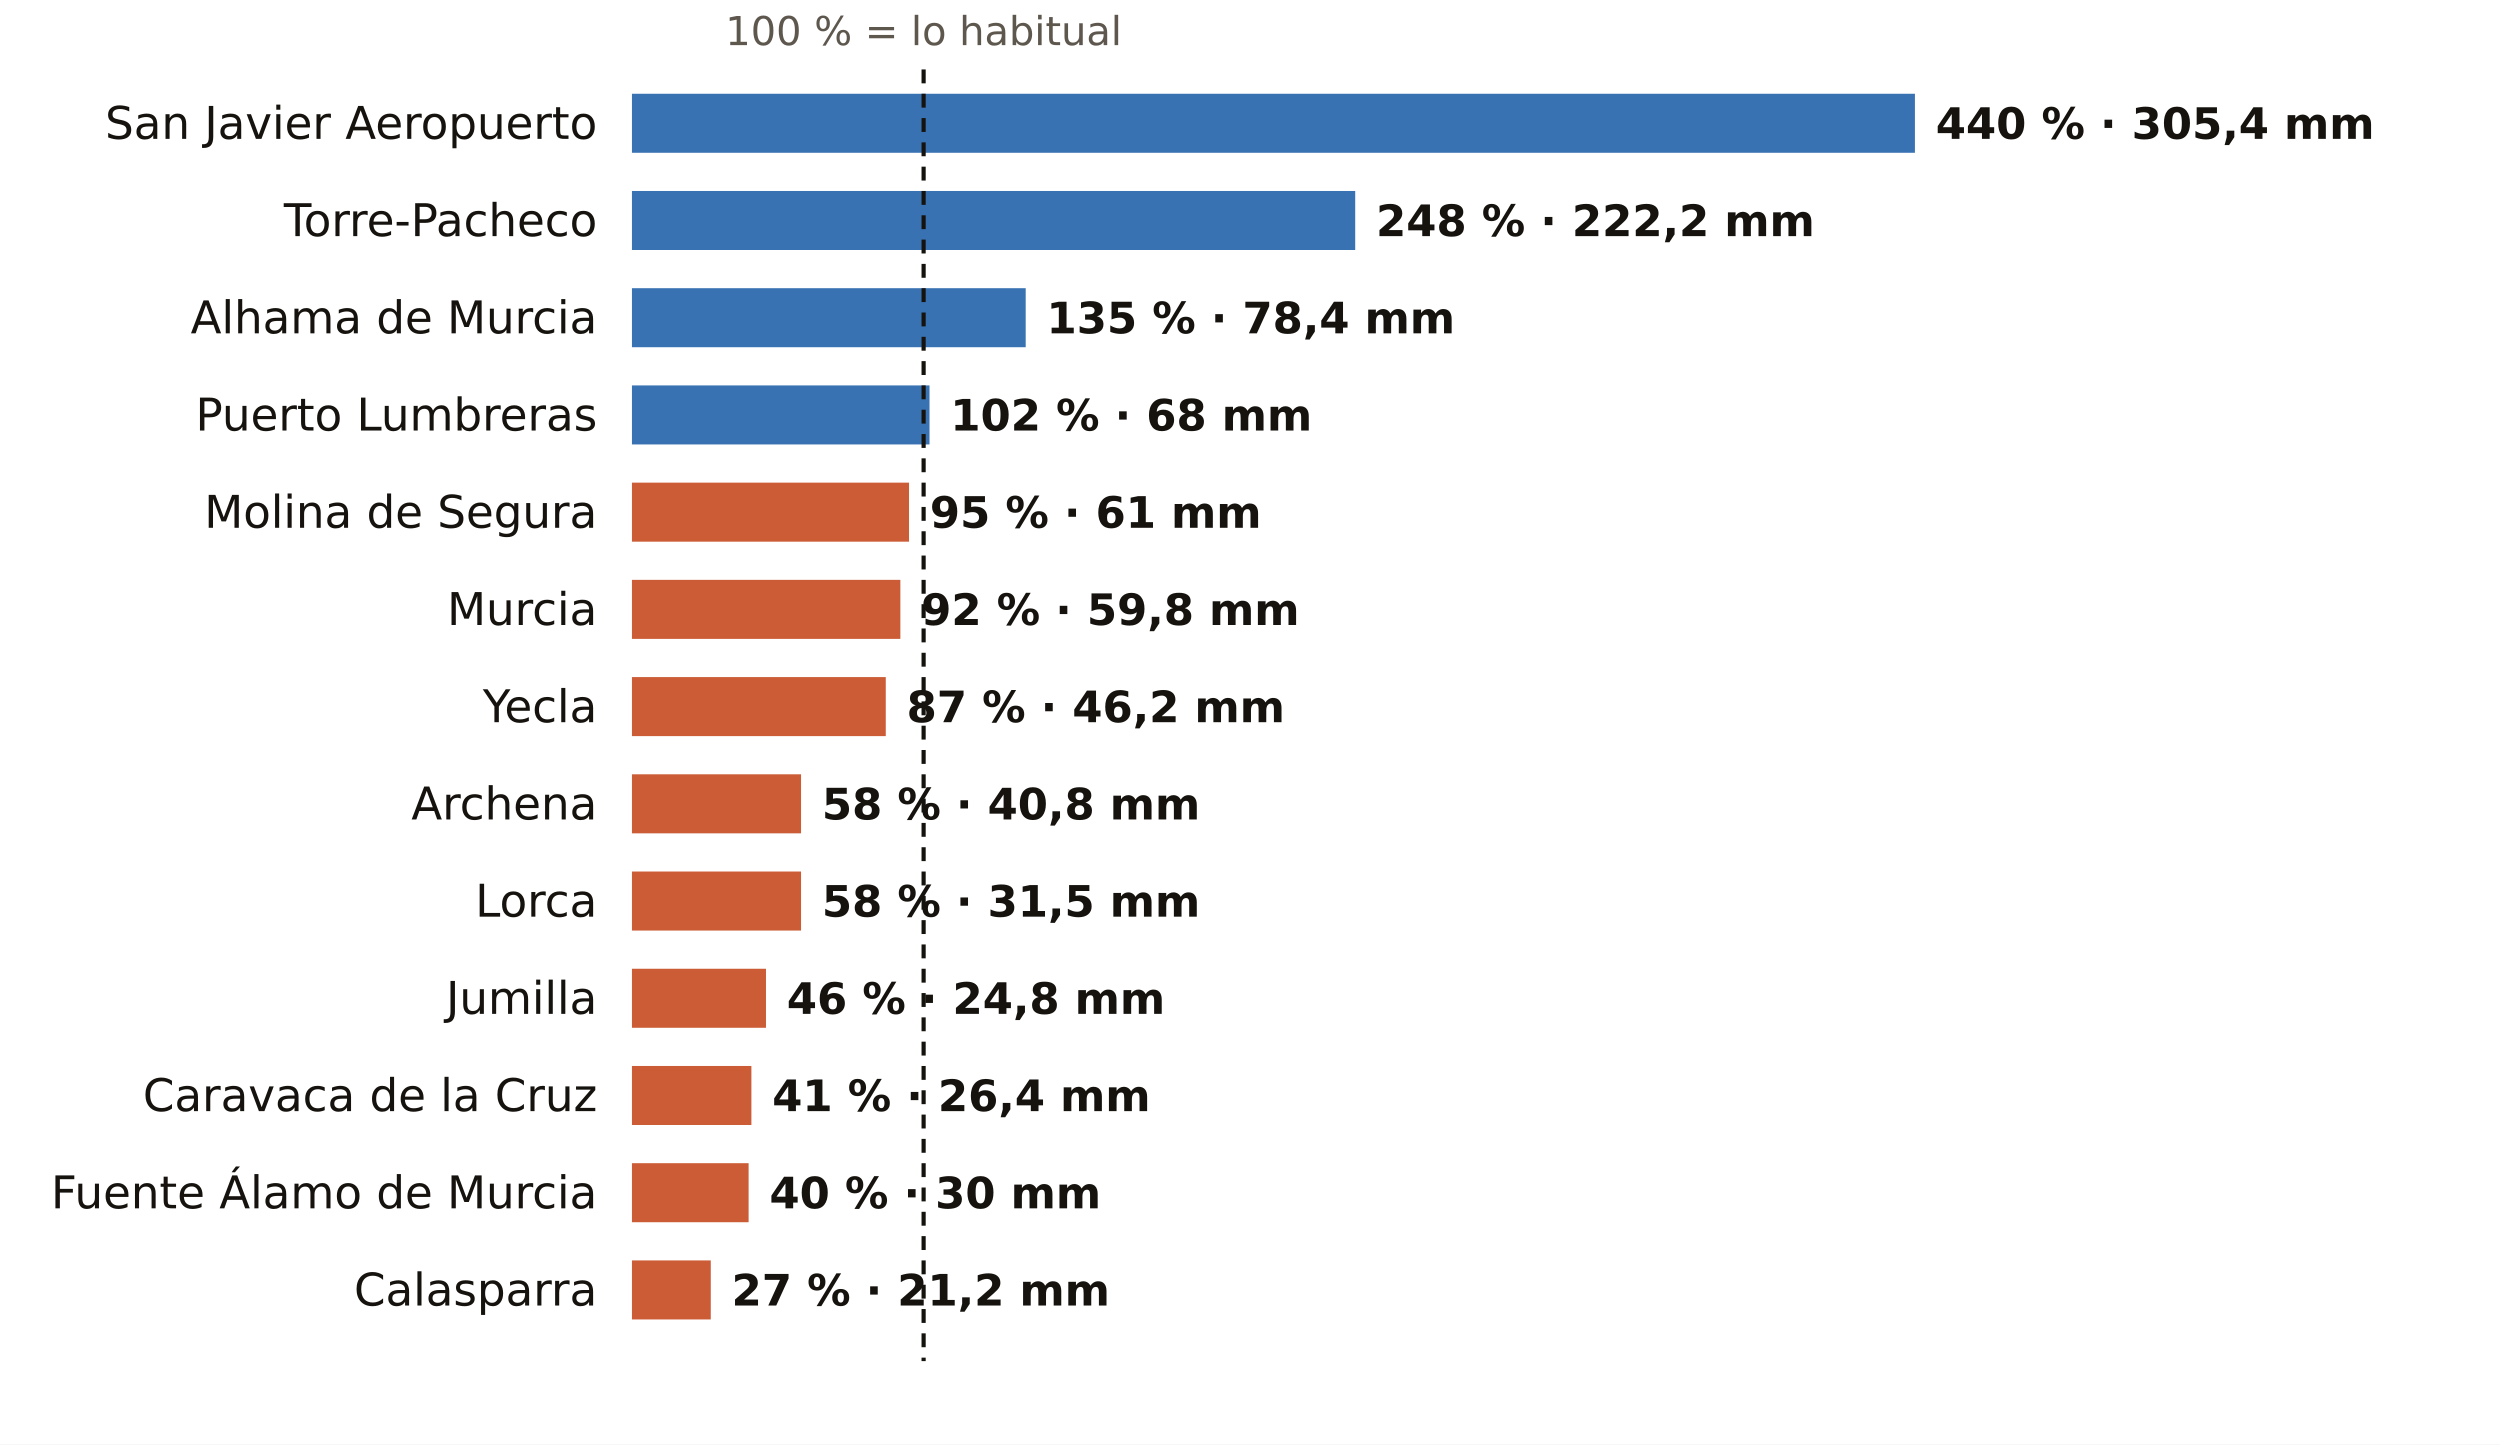
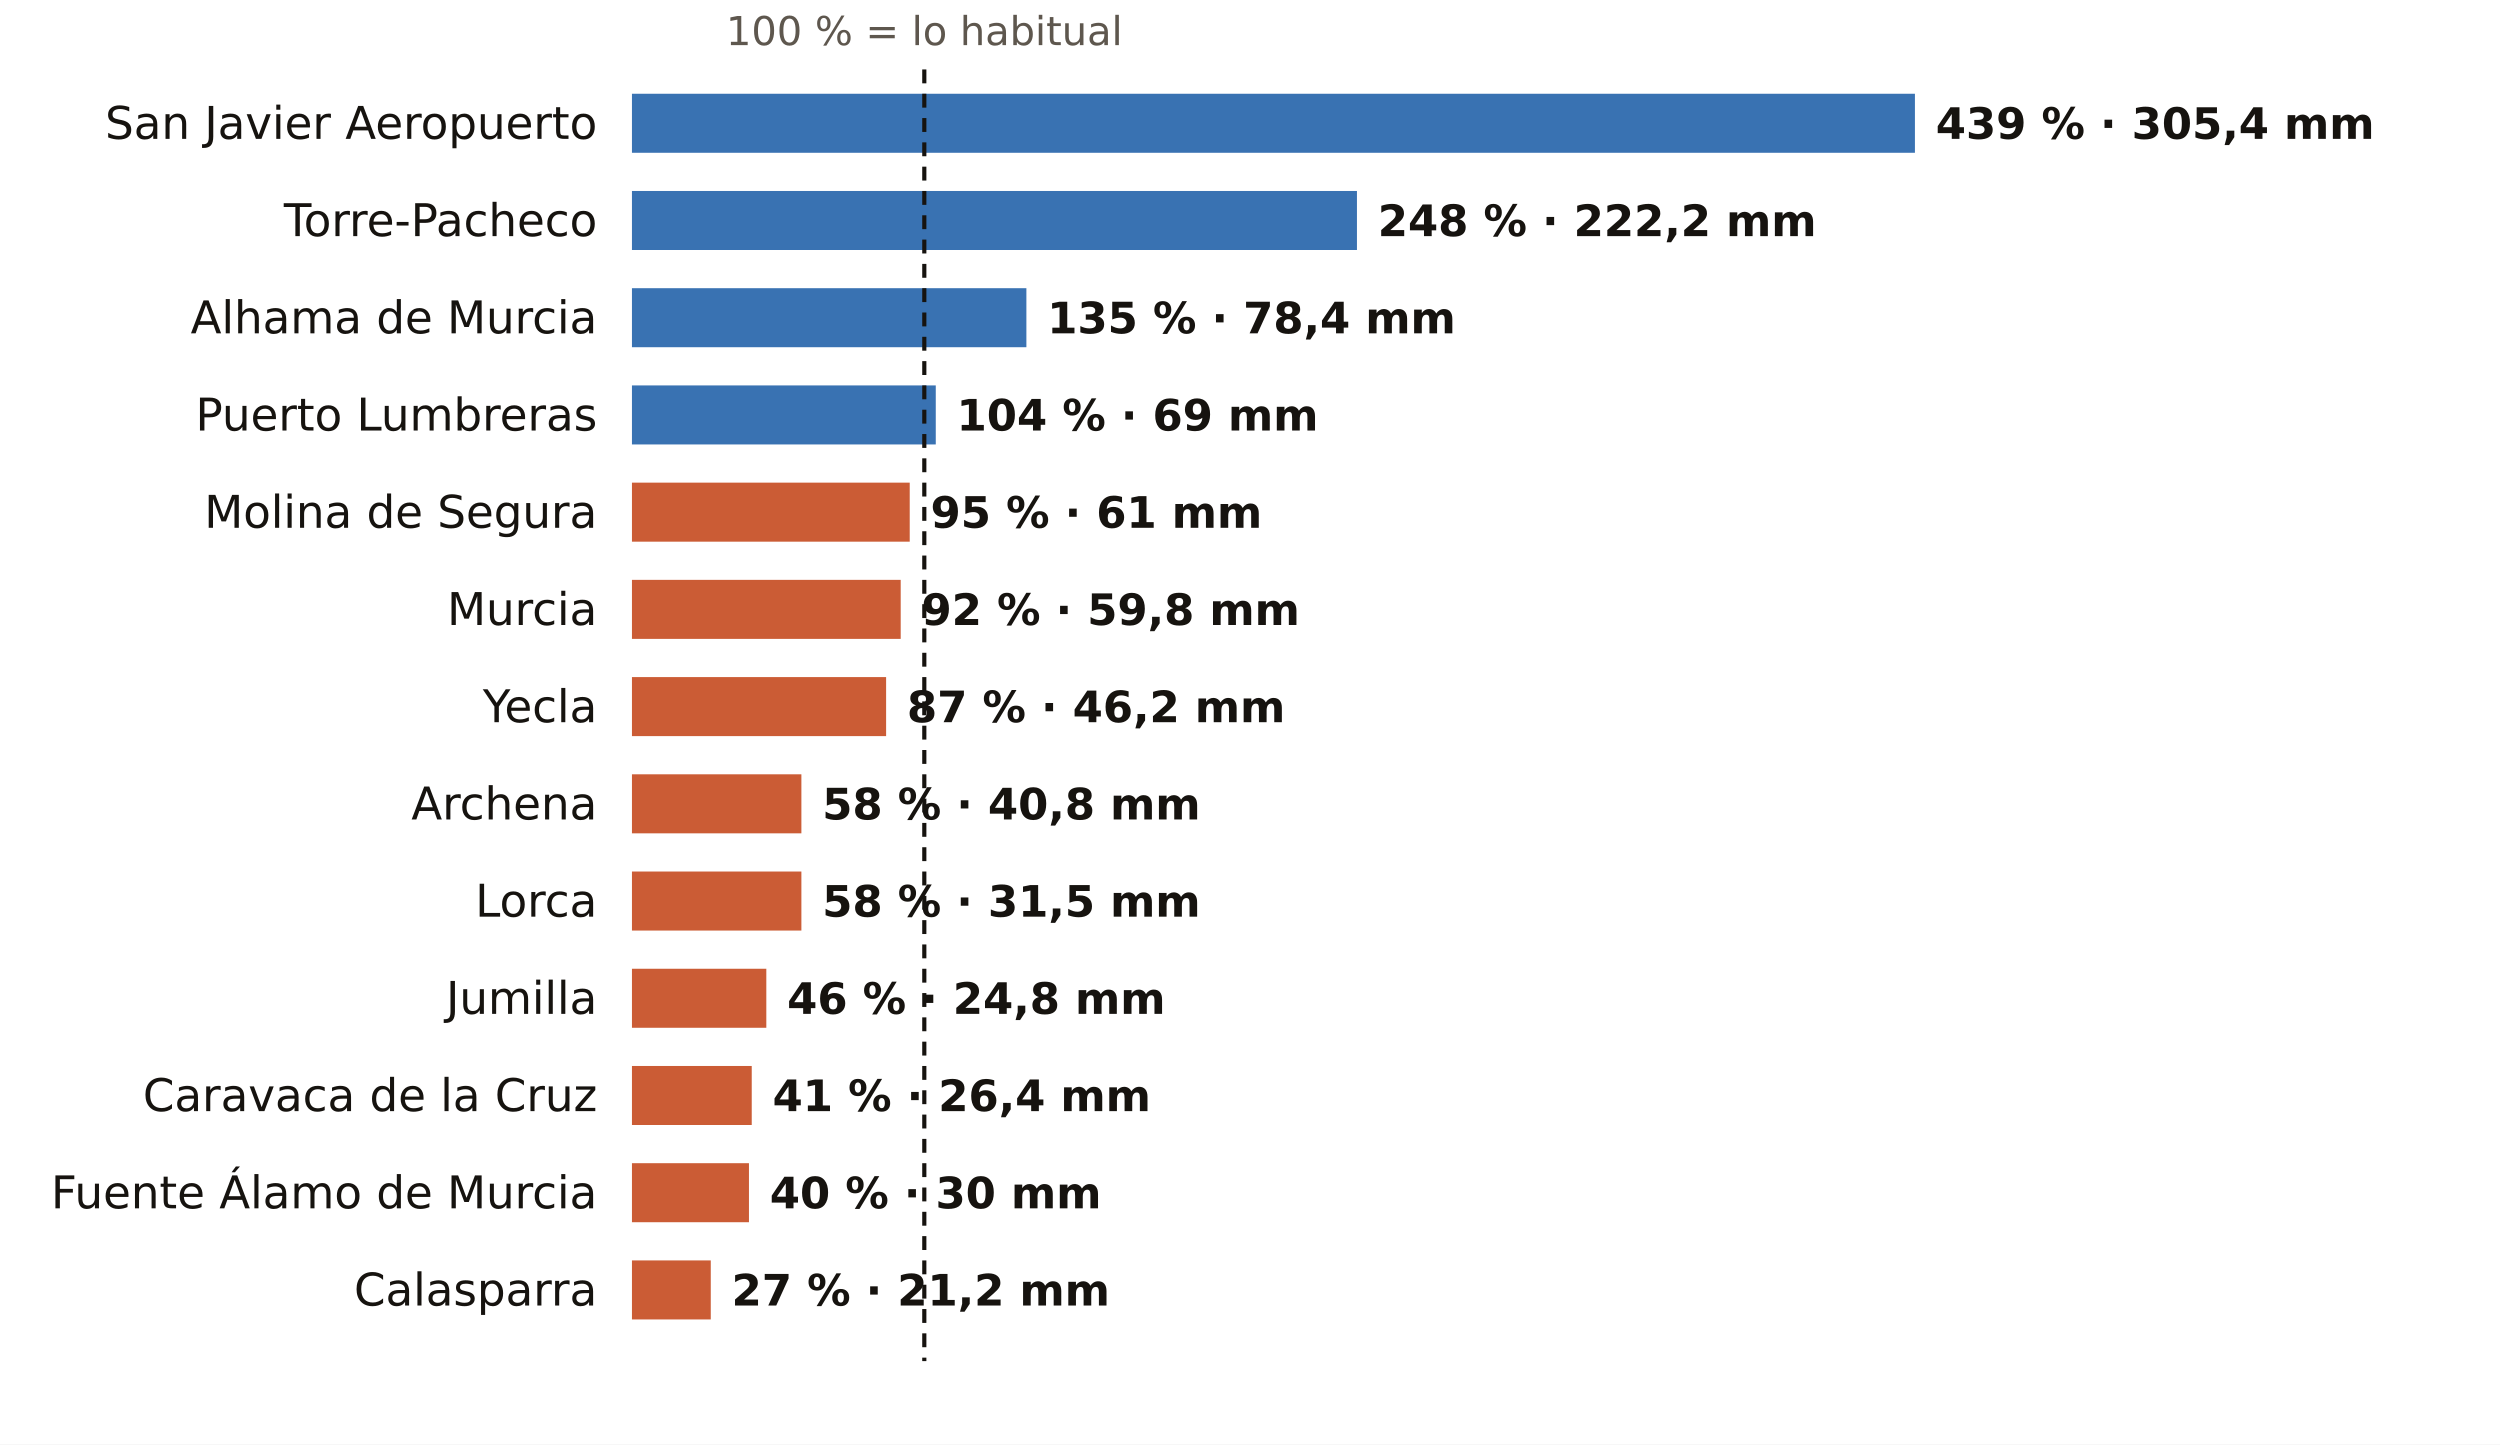
<svg xmlns="http://www.w3.org/2000/svg" viewBox="0 0 720 416" width="720" height="416" role="img" aria-label="El otoño en los pluviómetros de AEMET de Murcia: % de lo habitual">
  <rect width="720" height="416" fill="#FFFFFF" />
-   <text x="266.0" y="13.0" font-size="11.5" fill="#5E574E" text-anchor="middle" font-weight="400" font-family="Public Sans, DejaVu Sans, Arial, sans-serif">100 % = lo habitual</text>
+   <text x="266.2" y="13.0" font-size="11.5" fill="#5E574E" text-anchor="middle" font-weight="400" font-family="Public Sans, DejaVu Sans, Arial, sans-serif">100 % = lo habitual</text>
  <text x="172.0" y="40.0" font-size="13" fill="#16130F" text-anchor="end" font-weight="500" font-family="Public Sans, DejaVu Sans, Arial, sans-serif">San Javier Aeropuerto</text>
  <rect x="182" y="27" width="369.5" height="17" fill="#1F5FA8" opacity="0.88" />
-   <text x="557.5" y="40.0" font-size="12.5" fill="#16130F" text-anchor="start" font-weight="600" font-family="Public Sans, DejaVu Sans, Arial, sans-serif">440 % · 305,4 mm</text>
+   <text x="557.5" y="40.0" font-size="12.5" fill="#16130F" text-anchor="start" font-weight="600" font-family="Public Sans, DejaVu Sans, Arial, sans-serif">439 % · 305,4 mm</text>
  <text x="172.0" y="68.0" font-size="13" fill="#16130F" text-anchor="end" font-weight="500" font-family="Public Sans, DejaVu Sans, Arial, sans-serif">Torre-Pacheco</text>
-   <rect x="182" y="55" width="208.3" height="17" fill="#1F5FA8" opacity="0.88" />
-   <text x="396.3" y="68.0" font-size="12.5" fill="#16130F" text-anchor="start" font-weight="600" font-family="Public Sans, DejaVu Sans, Arial, sans-serif">248 % · 222,2 mm</text>
+   <rect x="182" y="55" width="208.8" height="17" fill="#1F5FA8" opacity="0.88" />
+   <text x="396.8" y="68.0" font-size="12.5" fill="#16130F" text-anchor="start" font-weight="600" font-family="Public Sans, DejaVu Sans, Arial, sans-serif">248 % · 222,2 mm</text>
  <text x="172.0" y="96.0" font-size="13" fill="#16130F" text-anchor="end" font-weight="500" font-family="Public Sans, DejaVu Sans, Arial, sans-serif">Alhama de Murcia</text>
-   <rect x="182" y="83" width="113.4" height="17" fill="#1F5FA8" opacity="0.88" />
-   <text x="301.4" y="96.0" font-size="12.5" fill="#16130F" text-anchor="start" font-weight="600" font-family="Public Sans, DejaVu Sans, Arial, sans-serif">135 % · 78,4 mm</text>
+   <rect x="182" y="83" width="113.6" height="17" fill="#1F5FA8" opacity="0.88" />
+   <text x="301.6" y="96.0" font-size="12.5" fill="#16130F" text-anchor="start" font-weight="600" font-family="Public Sans, DejaVu Sans, Arial, sans-serif">135 % · 78,4 mm</text>
  <text x="172.0" y="124.0" font-size="13" fill="#16130F" text-anchor="end" font-weight="500" font-family="Public Sans, DejaVu Sans, Arial, sans-serif">Puerto Lumbreras</text>
-   <rect x="182" y="111" width="85.7" height="17" fill="#1F5FA8" opacity="0.88" />
-   <text x="273.7" y="124.0" font-size="12.5" fill="#16130F" text-anchor="start" font-weight="600" font-family="Public Sans, DejaVu Sans, Arial, sans-serif">102 % · 68 mm</text>
+   <rect x="182" y="111" width="87.5" height="17" fill="#1F5FA8" opacity="0.88" />
+   <text x="275.5" y="124.0" font-size="12.5" fill="#16130F" text-anchor="start" font-weight="600" font-family="Public Sans, DejaVu Sans, Arial, sans-serif">104 % · 69 mm</text>
  <text x="172.0" y="152.0" font-size="13" fill="#16130F" text-anchor="end" font-weight="500" font-family="Public Sans, DejaVu Sans, Arial, sans-serif">Molina de Segura</text>
-   <rect x="182" y="139" width="79.8" height="17" fill="#C4461A" opacity="0.88" />
-   <text x="267.8" y="152.0" font-size="12.5" fill="#16130F" text-anchor="start" font-weight="600" font-family="Public Sans, DejaVu Sans, Arial, sans-serif">95 % · 61 mm</text>
+   <rect x="182" y="139" width="80.0" height="17" fill="#C4461A" opacity="0.88" />
+   <text x="268.0" y="152.0" font-size="12.5" fill="#16130F" text-anchor="start" font-weight="600" font-family="Public Sans, DejaVu Sans, Arial, sans-serif">95 % · 61 mm</text>
  <text x="172.0" y="180.0" font-size="13" fill="#16130F" text-anchor="end" font-weight="500" font-family="Public Sans, DejaVu Sans, Arial, sans-serif">Murcia</text>
-   <rect x="182" y="167" width="77.3" height="17" fill="#C4461A" opacity="0.88" />
-   <text x="265.3" y="180.0" font-size="12.5" fill="#16130F" text-anchor="start" font-weight="600" font-family="Public Sans, DejaVu Sans, Arial, sans-serif">92 % · 59,8 mm</text>
+   <rect x="182" y="167" width="77.4" height="17" fill="#C4461A" opacity="0.88" />
+   <text x="265.4" y="180.0" font-size="12.5" fill="#16130F" text-anchor="start" font-weight="600" font-family="Public Sans, DejaVu Sans, Arial, sans-serif">92 % · 59,8 mm</text>
  <text x="172.0" y="208.0" font-size="13" fill="#16130F" text-anchor="end" font-weight="500" font-family="Public Sans, DejaVu Sans, Arial, sans-serif">Yecla</text>
-   <rect x="182" y="195" width="73.1" height="17" fill="#C4461A" opacity="0.88" />
-   <text x="261.1" y="208.0" font-size="12.5" fill="#16130F" text-anchor="start" font-weight="600" font-family="Public Sans, DejaVu Sans, Arial, sans-serif">87 % · 46,2 mm</text>
+   <rect x="182" y="195" width="73.2" height="17" fill="#C4461A" opacity="0.88" />
+   <text x="261.2" y="208.0" font-size="12.5" fill="#16130F" text-anchor="start" font-weight="600" font-family="Public Sans, DejaVu Sans, Arial, sans-serif">87 % · 46,2 mm</text>
  <text x="172.0" y="236.0" font-size="13" fill="#16130F" text-anchor="end" font-weight="500" font-family="Public Sans, DejaVu Sans, Arial, sans-serif">Archena</text>
-   <rect x="182" y="223" width="48.7" height="17" fill="#C4461A" opacity="0.88" />
-   <text x="236.7" y="236.0" font-size="12.5" fill="#16130F" text-anchor="start" font-weight="600" font-family="Public Sans, DejaVu Sans, Arial, sans-serif">58 % · 40,8 mm</text>
+   <rect x="182" y="223" width="48.8" height="17" fill="#C4461A" opacity="0.88" />
+   <text x="236.8" y="236.0" font-size="12.5" fill="#16130F" text-anchor="start" font-weight="600" font-family="Public Sans, DejaVu Sans, Arial, sans-serif">58 % · 40,8 mm</text>
  <text x="172.0" y="264.0" font-size="13" fill="#16130F" text-anchor="end" font-weight="500" font-family="Public Sans, DejaVu Sans, Arial, sans-serif">Lorca</text>
-   <rect x="182" y="251" width="48.7" height="17" fill="#C4461A" opacity="0.88" />
-   <text x="236.7" y="264.0" font-size="12.5" fill="#16130F" text-anchor="start" font-weight="600" font-family="Public Sans, DejaVu Sans, Arial, sans-serif">58 % · 31,5 mm</text>
+   <rect x="182" y="251" width="48.8" height="17" fill="#C4461A" opacity="0.88" />
+   <text x="236.8" y="264.0" font-size="12.5" fill="#16130F" text-anchor="start" font-weight="600" font-family="Public Sans, DejaVu Sans, Arial, sans-serif">58 % · 31,5 mm</text>
  <text x="172.0" y="292.0" font-size="13" fill="#16130F" text-anchor="end" font-weight="500" font-family="Public Sans, DejaVu Sans, Arial, sans-serif">Jumilla</text>
-   <rect x="182" y="279" width="38.6" height="17" fill="#C4461A" opacity="0.88" />
-   <text x="226.6" y="292.0" font-size="12.5" fill="#16130F" text-anchor="start" font-weight="600" font-family="Public Sans, DejaVu Sans, Arial, sans-serif">46 % · 24,8 mm</text>
+   <rect x="182" y="279" width="38.7" height="17" fill="#C4461A" opacity="0.88" />
+   <text x="226.7" y="292.0" font-size="12.5" fill="#16130F" text-anchor="start" font-weight="600" font-family="Public Sans, DejaVu Sans, Arial, sans-serif">46 % · 24,8 mm</text>
  <text x="172.0" y="320.0" font-size="13" fill="#16130F" text-anchor="end" font-weight="500" font-family="Public Sans, DejaVu Sans, Arial, sans-serif">Caravaca de la Cruz</text>
-   <rect x="182" y="307" width="34.4" height="17" fill="#C4461A" opacity="0.88" />
-   <text x="222.4" y="320.0" font-size="12.5" fill="#16130F" text-anchor="start" font-weight="600" font-family="Public Sans, DejaVu Sans, Arial, sans-serif">41 % · 26,4 mm</text>
+   <rect x="182" y="307" width="34.5" height="17" fill="#C4461A" opacity="0.88" />
+   <text x="222.5" y="320.0" font-size="12.5" fill="#16130F" text-anchor="start" font-weight="600" font-family="Public Sans, DejaVu Sans, Arial, sans-serif">41 % · 26,4 mm</text>
  <text x="172.0" y="348.0" font-size="13" fill="#16130F" text-anchor="end" font-weight="500" font-family="Public Sans, DejaVu Sans, Arial, sans-serif">Fuente Álamo de Murcia</text>
-   <rect x="182" y="335" width="33.6" height="17" fill="#C4461A" opacity="0.88" />
-   <text x="221.6" y="348.0" font-size="12.5" fill="#16130F" text-anchor="start" font-weight="600" font-family="Public Sans, DejaVu Sans, Arial, sans-serif">40 % · 30 mm</text>
+   <rect x="182" y="335" width="33.7" height="17" fill="#C4461A" opacity="0.88" />
+   <text x="221.7" y="348.0" font-size="12.5" fill="#16130F" text-anchor="start" font-weight="600" font-family="Public Sans, DejaVu Sans, Arial, sans-serif">40 % · 30 mm</text>
  <text x="172.0" y="376.0" font-size="13" fill="#16130F" text-anchor="end" font-weight="500" font-family="Public Sans, DejaVu Sans, Arial, sans-serif">Calasparra</text>
  <rect x="182" y="363" width="22.7" height="17" fill="#C4461A" opacity="0.88" />
  <text x="210.7" y="376.0" font-size="12.5" fill="#16130F" text-anchor="start" font-weight="600" font-family="Public Sans, DejaVu Sans, Arial, sans-serif">27 % · 21,2 mm</text>
-   <line x1="266.0" x2="266.0" y1="20" y2="392" stroke="#16130F" stroke-width="1.2" stroke-dasharray="4 3" />
+   <line x1="266.2" x2="266.2" y1="20" y2="392" stroke="#16130F" stroke-width="1.2" stroke-dasharray="4 3" />
</svg>
